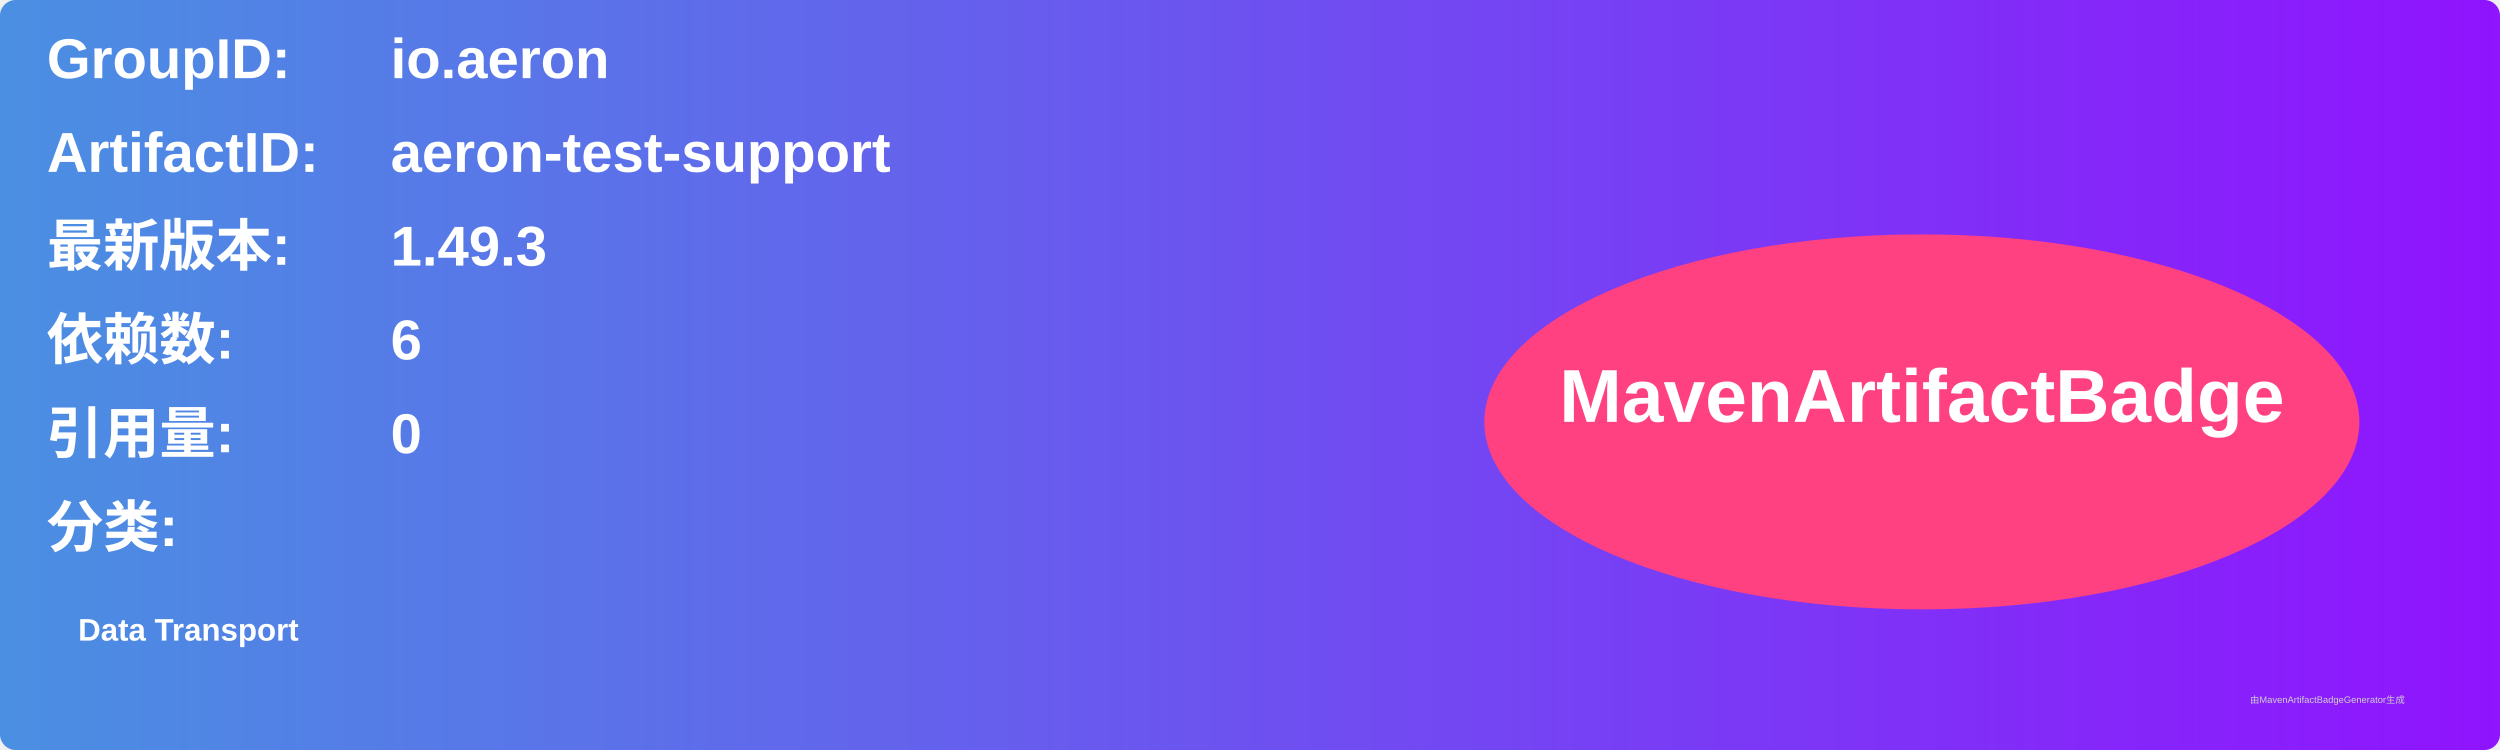
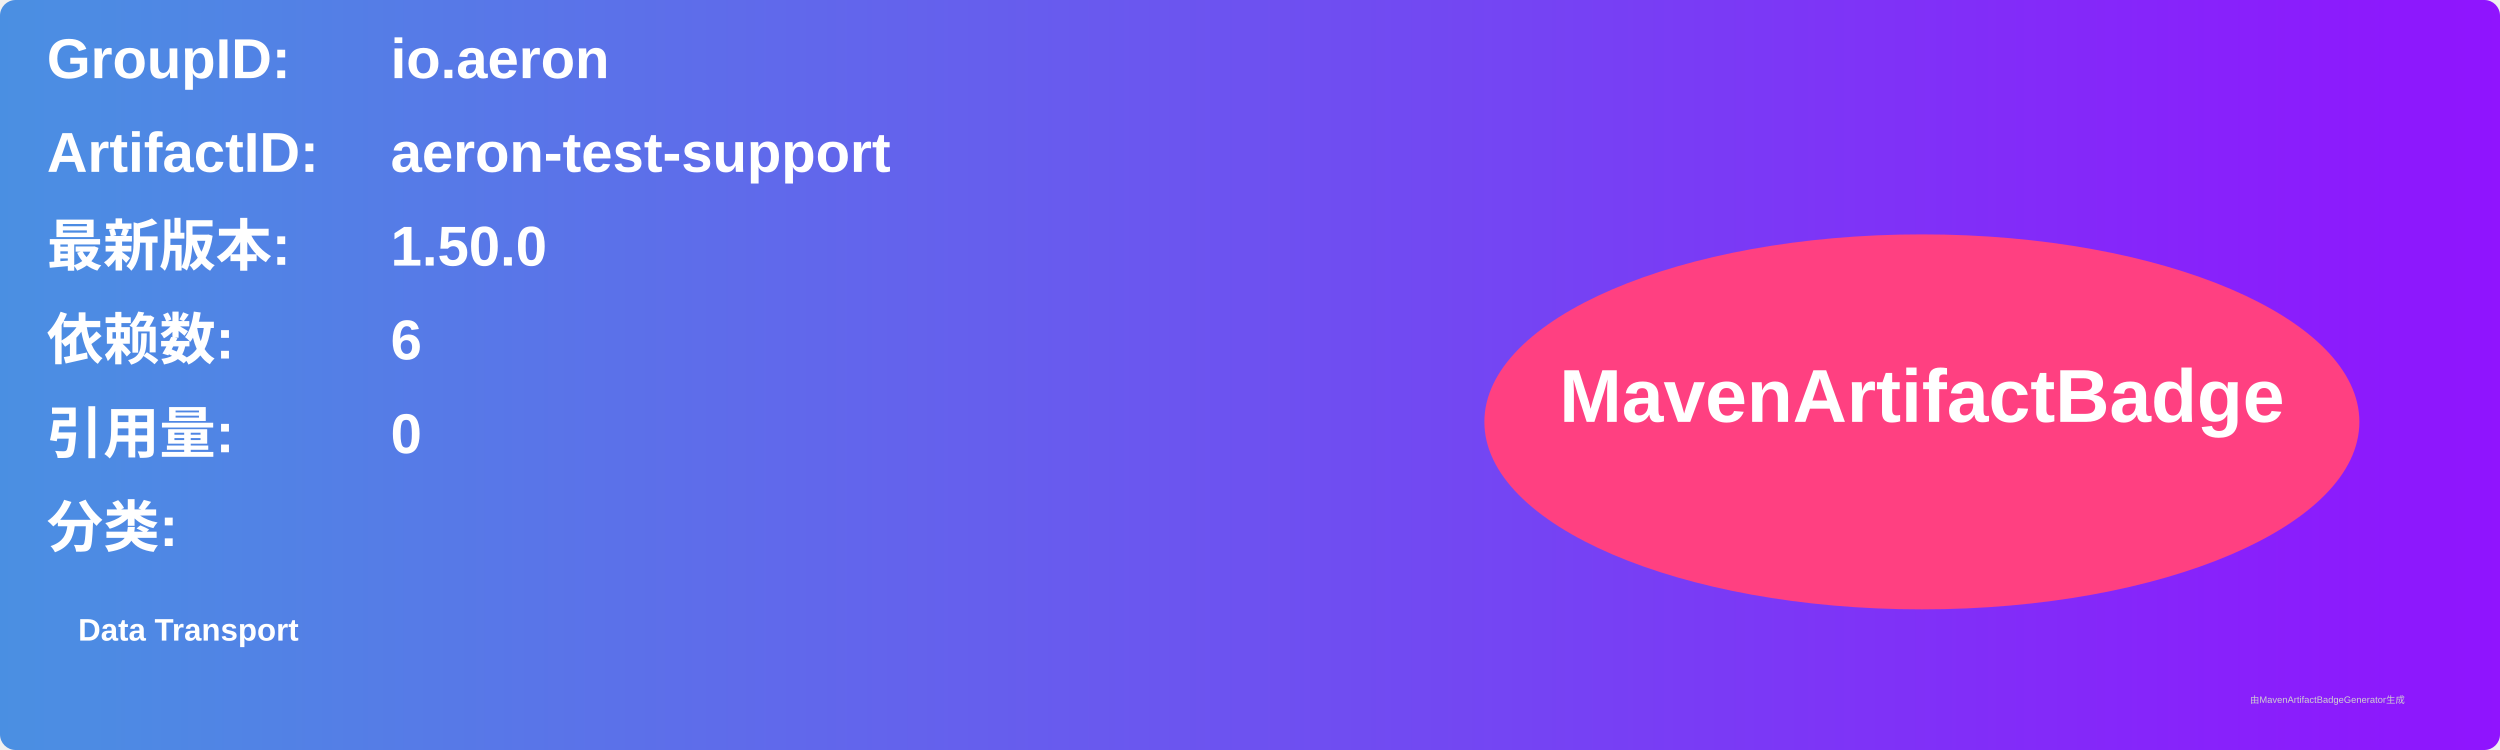
<svg xmlns="http://www.w3.org/2000/svg" width="800" height="240" viewBox="0 0 800 240">
  <linearGradient id="grad" x1="0%" y1="0%" x2="100%" y2="0%">
    <stop offset="0%" stop-color="#4a90e2" />
    <stop offset="100%" stop-color="#9013fe" />
  </linearGradient>
  <rect width="100%" height="100%" rx="5" ry="5" fill="url(#grad)" />
  <g transform="translate(15, 15)">
    <text x="0" y="10" font-family="Arial" font-size="18" fill="white" font-weight="bold" width="260">GroupID:</text>
    <text x="110" y="10" font-family="Arial" font-size="18" fill="white" font-weight="bold" width="460">io.aeron</text>
    <text x="0" y="40" font-family="Arial" font-size="18" fill="white" font-weight="bold" width="260">ArtifactID:</text>
    <text x="110" y="40" font-family="Arial" font-size="18" fill="white" font-weight="bold" width="460">aeron-test-support</text>
    <text x="0" y="70" font-family="Arial" font-size="18" fill="white" font-weight="bold">最新版本:</text>
    <text x="110" y="70" font-family="Arial" font-size="18" fill="white" font-weight="bold">
-       <tspan font-weight="bold">1.49.3</tspan>
+       <tspan font-weight="bold">1.50.0</tspan>
    </text>
    <text x="0" y="100" font-family="Arial" font-size="18" fill="white" font-weight="bold">依赖数: </text>
    <text x="110" y="100" font-family="Arial" font-size="18" fill="white">
      <tspan font-weight="bold">6</tspan>
    </text>
    <text x="0" y="130" font-family="Arial" font-size="18" fill="white" font-weight="bold">引用量: </text>
    <text x="110" y="130" font-family="Arial" font-size="18" fill="white">
      <tspan font-weight="bold">0</tspan>
    </text>
    <text x="0" y="160" font-family="Arial" font-size="18" fill="white" font-weight="bold">分类:</text>
    <text x="10" y="190" font-family="Arial" font-size="10" fill="white">
      <tspan font-weight="bold">Data Transport</tspan>
    </text>
    <ellipse cx="600" cy="120" rx="140" ry="60" fill="#ff4081" />
    <text x="600" y="120" text-anchor="middle" font-family="Arial" font-size="24" fill="white" font-weight="bold">MavenArtifactBadge</text>
  </g>
  <text x="720" y="225" font-family="Arial" font-size="3" fill="#d0d0d0">由MavenArtifactBadgeGenerator生成</text>
</svg>
